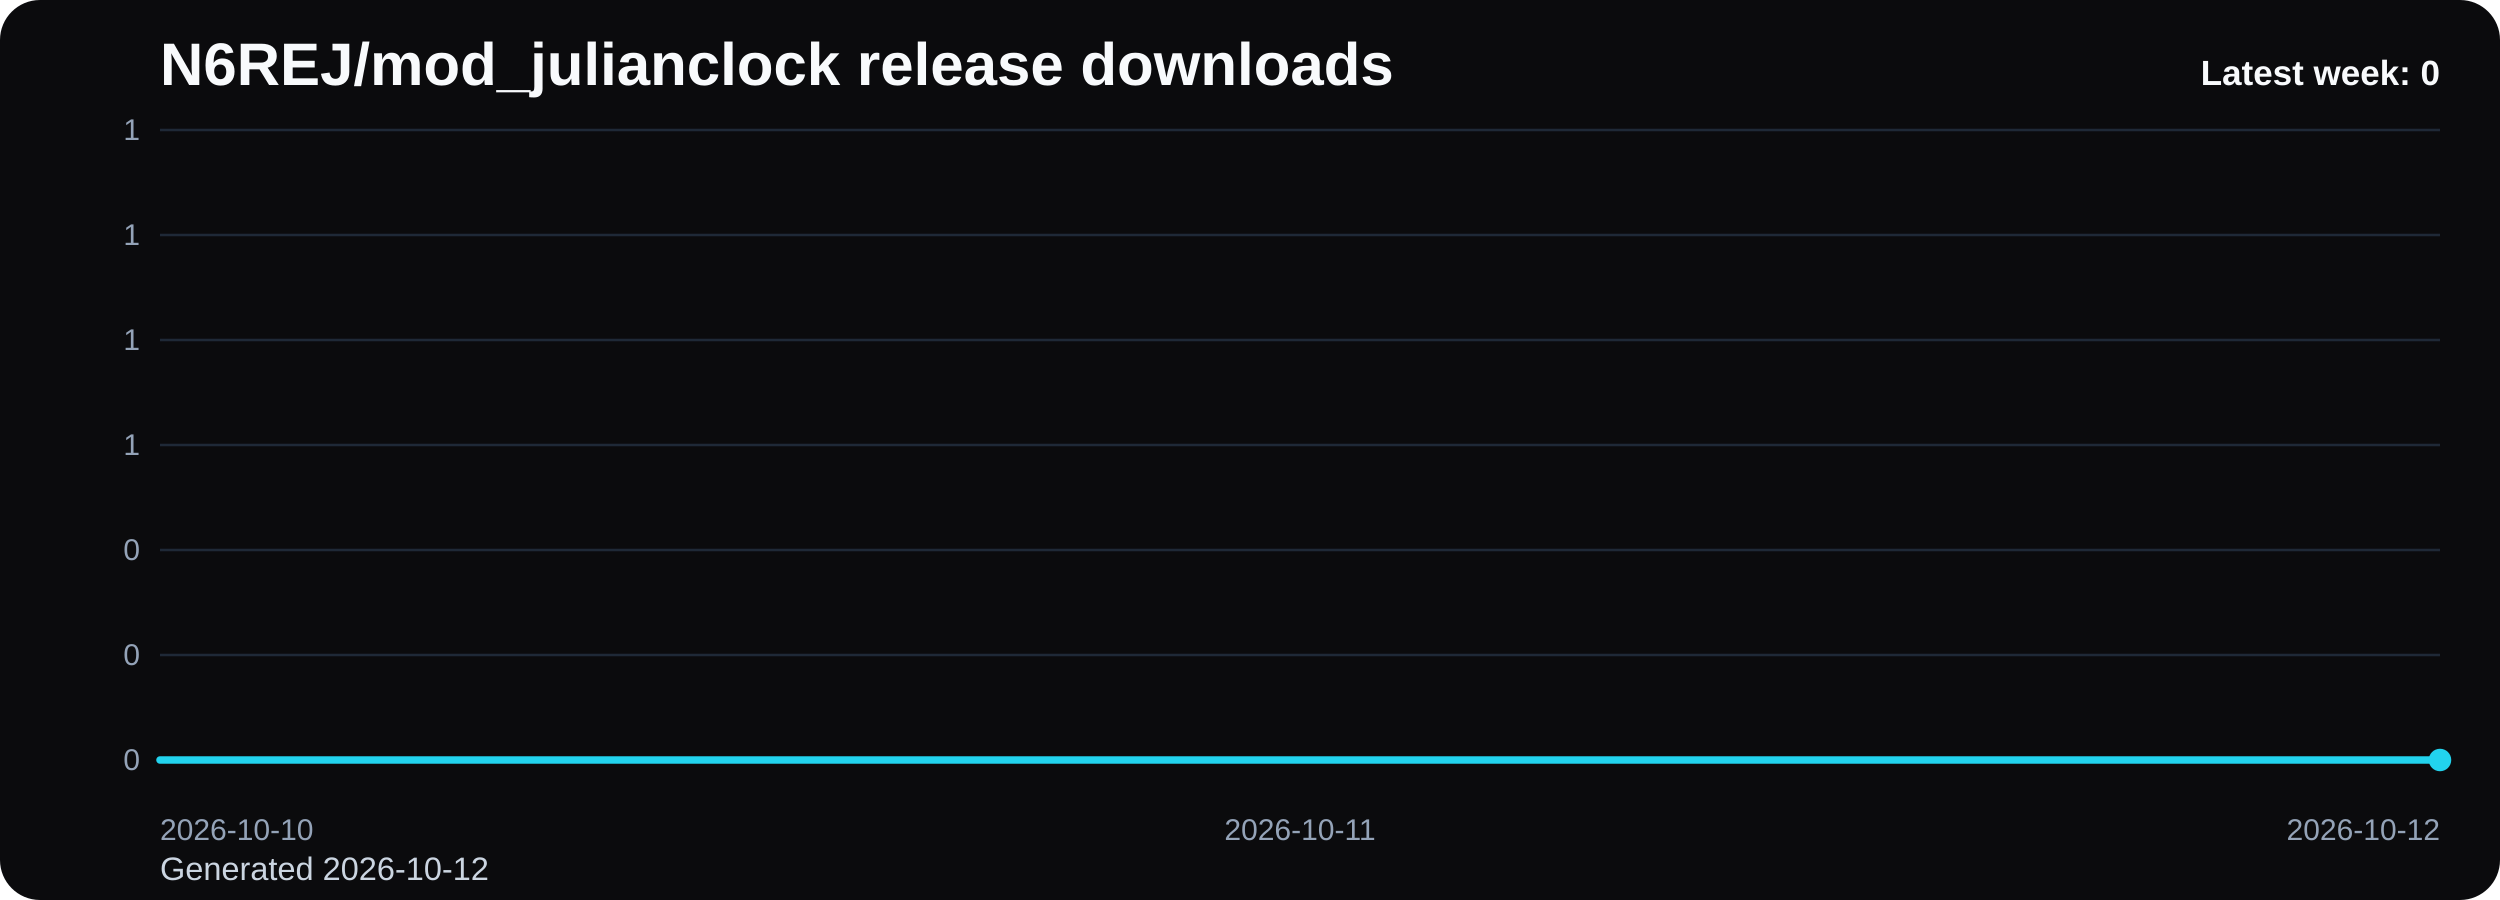
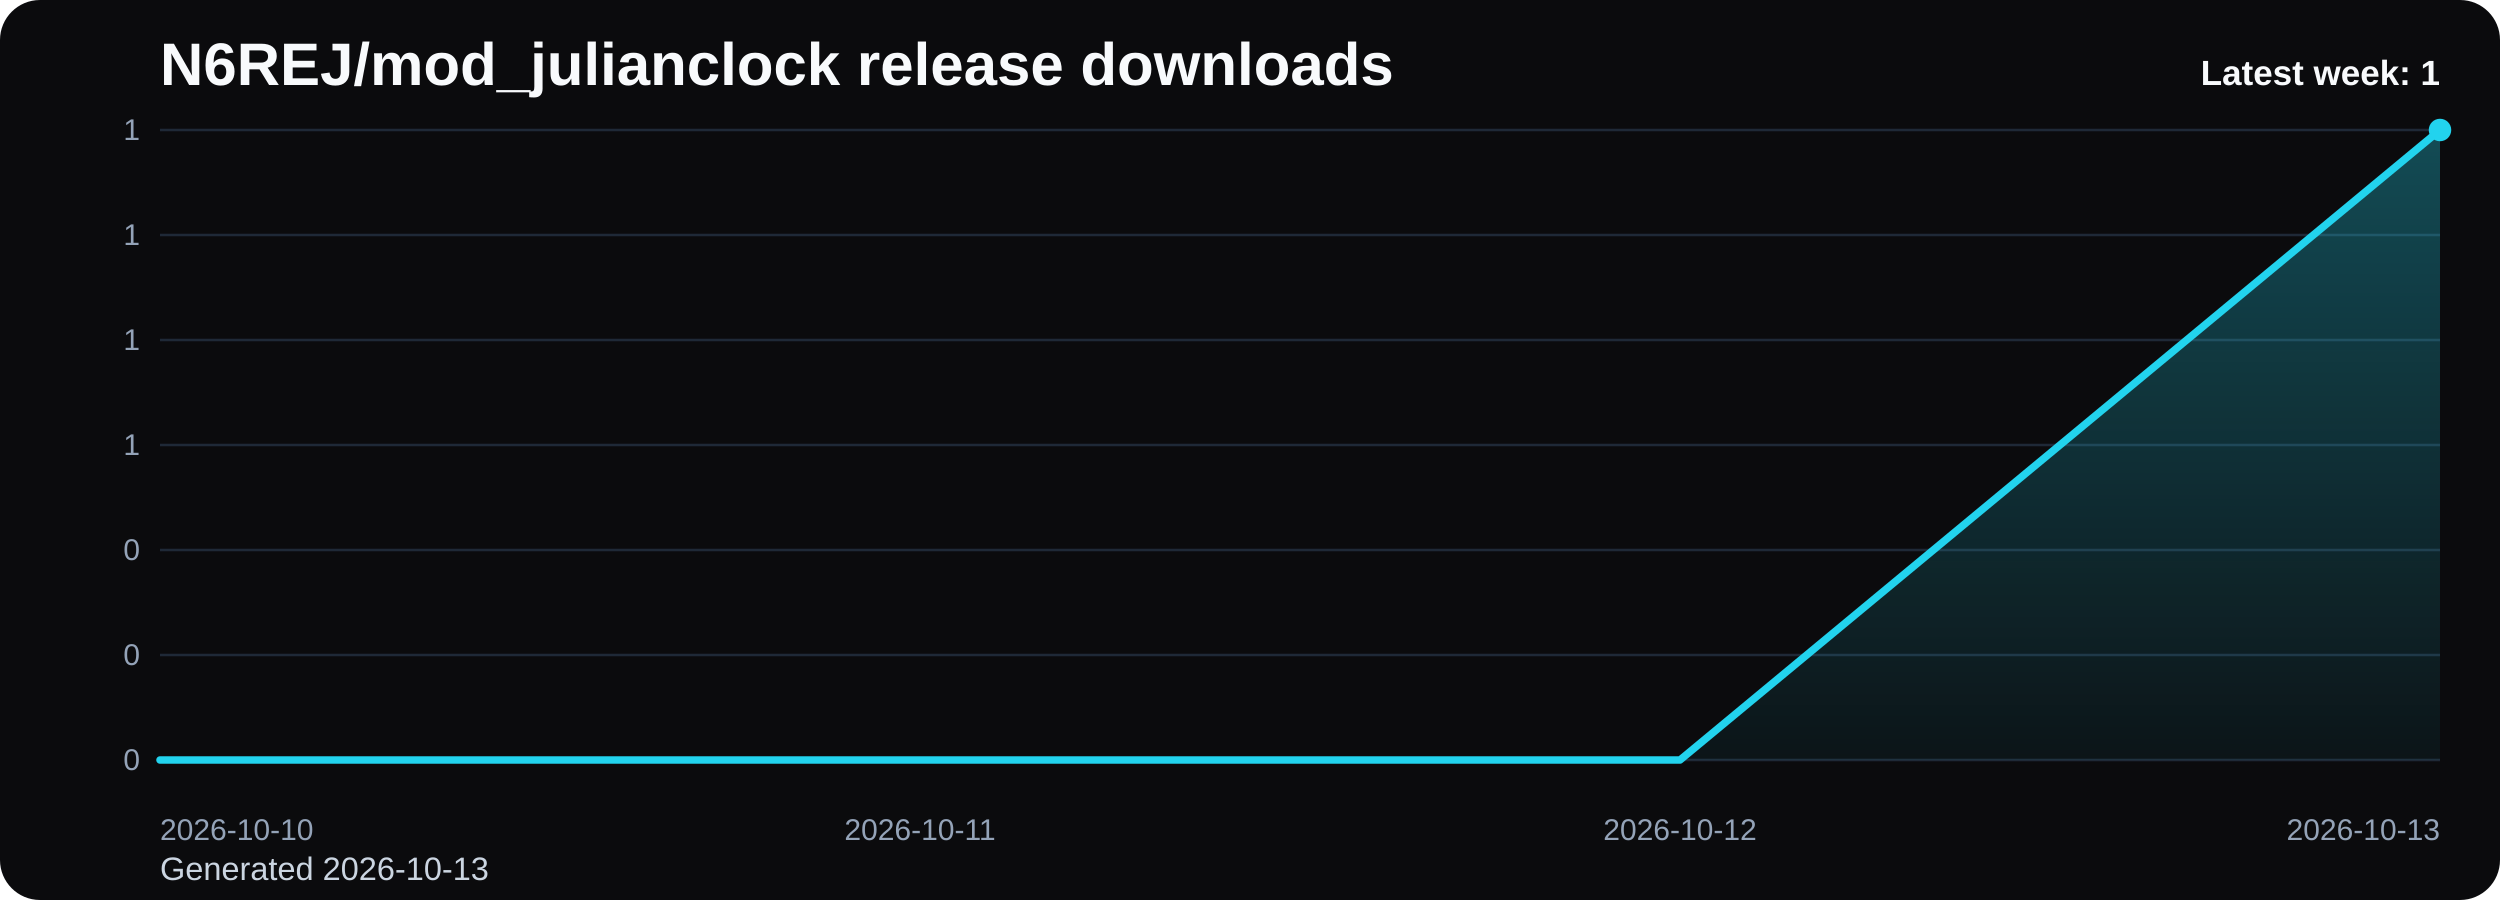
<svg xmlns="http://www.w3.org/2000/svg" viewBox="0 0 1000 360" role="img" aria-label="N6REJ/mod_julianclock release downloads chart">
  <defs>
    <linearGradient id="fill-weekly-black" x1="0" y1="0" x2="0" y2="1">
      <stop offset="0%" stop-color="#22d3ee" stop-opacity="0.32" />
      <stop offset="100%" stop-color="#22d3ee" stop-opacity="0.05" />
    </linearGradient>
    <style>
      .bg { fill: #0b0b0d; }
      .title { font: 700 24px Arial, sans-serif; fill: #f8fafc; }
      .sub { font: 400 13px Arial, sans-serif; fill: #cbd5e1; }
      .grid { stroke: #1f2937; stroke-width: 1; }
      .axis { font: 400 12px Arial, sans-serif; fill: #94a3b8; }
      .line { fill: none; stroke: #22d3ee; stroke-width: 3; stroke-linecap: round; stroke-linejoin: round; }
      .dot { fill: #22d3ee; }
      .value { font: 600 11px Arial, sans-serif; fill: #cbd5e1; }
      .latest { font: 700 14px Arial, sans-serif; fill: #f8fafc; }
    </style>
  </defs>
  <rect class="bg" x="0" y="0" width="1000" height="360" rx="16" />
  <text class="title" x="64" y="34">N6REJ/mod_julianclock release downloads</text>
-   <text class="sub" x="64" y="352">Generated 2026-10-12</text>
+   <text class="sub" x="64" y="352">Generated 2026-10-13</text>
  <line x1="64" y1="52.00" x2="976" y2="52.00" class="grid" />
  <text x="56" y="56.00" text-anchor="end" class="axis">1</text>
  <line x1="64" y1="94.00" x2="976" y2="94.00" class="grid" />
  <text x="56" y="98.00" text-anchor="end" class="axis">1</text>
  <line x1="64" y1="136.00" x2="976" y2="136.00" class="grid" />
  <text x="56" y="140.00" text-anchor="end" class="axis">1</text>
  <line x1="64" y1="178.00" x2="976" y2="178.00" class="grid" />
  <text x="56" y="182.00" text-anchor="end" class="axis">1</text>
  <line x1="64" y1="220.00" x2="976" y2="220.00" class="grid" />
  <text x="56" y="224.00" text-anchor="end" class="axis">0</text>
  <line x1="64" y1="262.00" x2="976" y2="262.00" class="grid" />
  <text x="56" y="266.00" text-anchor="end" class="axis">0</text>
  <line x1="64" y1="304.00" x2="976" y2="304.00" class="grid" />
  <text x="56" y="308.00" text-anchor="end" class="axis">0</text>
-   <path d="M 64.00 304 L 64.00 304.00 L 520.00 304.00 L 976.00 304.00 L 976.00 304 Z" fill="url(#fill-weekly-black)" />
-   <polyline class="line" points="64.00,304.00 520.00,304.00 976.00,304.00" />
-   <circle class="dot" cx="976.00" cy="304.00" r="4.5" />
+   <path d="M 64.00 304 L 64.00 304.00 L 368.00 304.00 L 672.00 304.00 L 976.00 52.00 L 976.00 304 Z" fill="url(#fill-weekly-black)" />
+   <polyline class="line" points="64.00,304.00 368.00,304.00 672.00,304.00 976.00,52.00" />
+   <circle class="dot" cx="976.00" cy="52.00" r="4.5" />
  <text class="axis" x="64.00" y="336" text-anchor="start">2026-10-10</text>
-   <text class="axis" x="520.00" y="336" text-anchor="middle">2026-10-11</text>
-   <text class="axis" x="976.00" y="336" text-anchor="end">2026-10-12</text>
-   <text class="latest" x="976" y="34" text-anchor="end">Latest week: 0</text>
+   <text class="axis" x="368.00" y="336" text-anchor="middle">2026-10-11</text>
+   <text class="axis" x="672.00" y="336" text-anchor="middle">2026-10-12</text>
+   <text class="axis" x="976.00" y="336" text-anchor="end">2026-10-13</text>
+   <text class="latest" x="976" y="34" text-anchor="end">Latest week: 1</text>
</svg>
